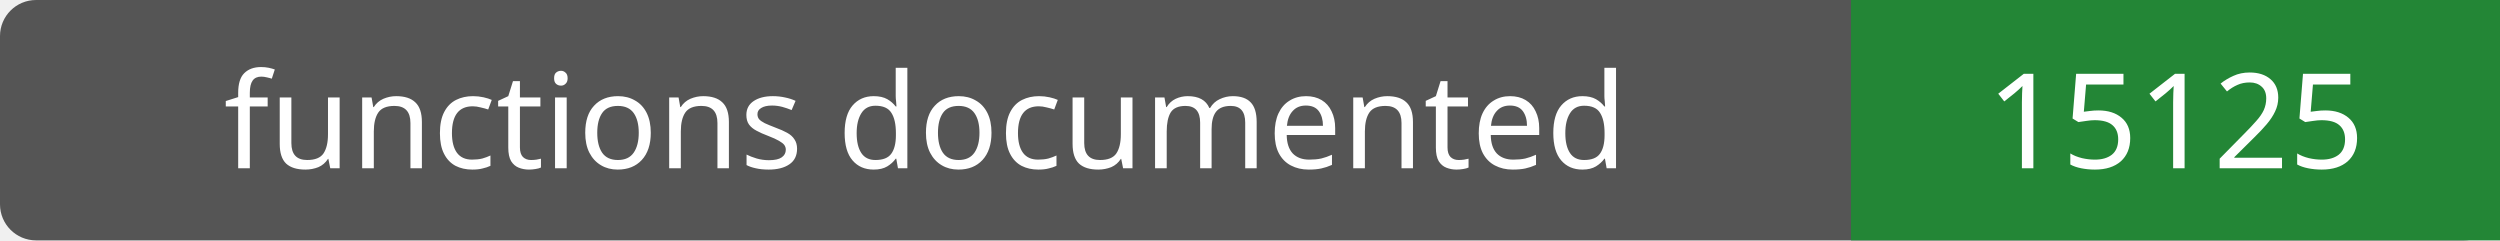
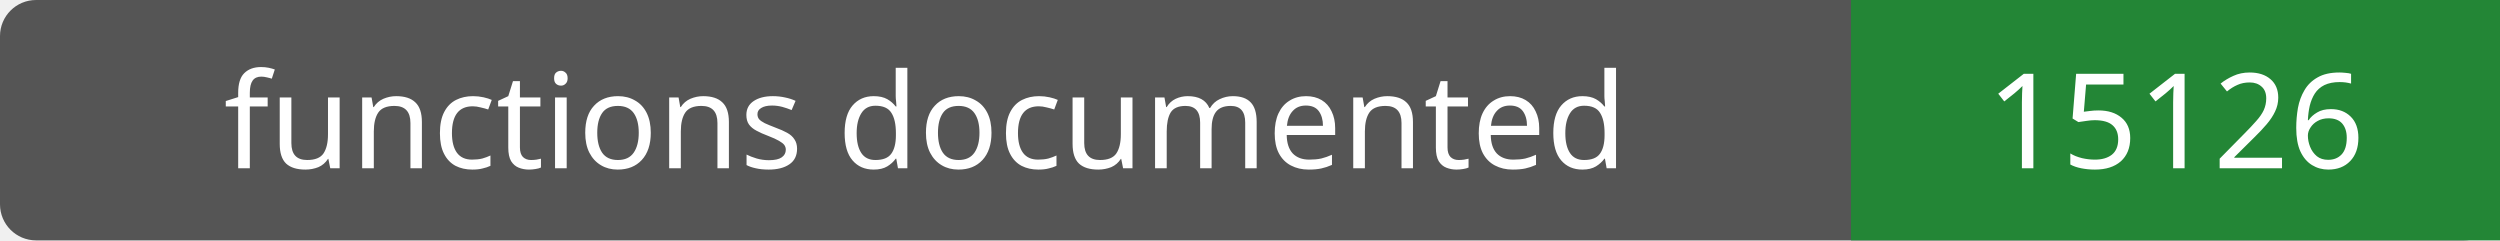
- <svg xmlns="http://www.w3.org/2000/svg" width="208" height="20" role="img" aria-label="functions documented: 15125">
+ <svg xmlns="http://www.w3.org/2000/svg" width="208" height="20" role="img" aria-label="functions documented: 15126">
  <rect width="208" height="20" rx="3" fill="#555" />
  <path fill="#238636" d="M154 0h54v20H154z" />
  <g fill="#fff" text-anchor="middle" font-family="Verdana,sans-serif" font-size="11">
    <text x="77.0" y="14">functions documented</text>
-     <text x="181.0" y="14">15125</text>
+     <text x="181.0" y="14">15126</text>
  </g>
</svg>
